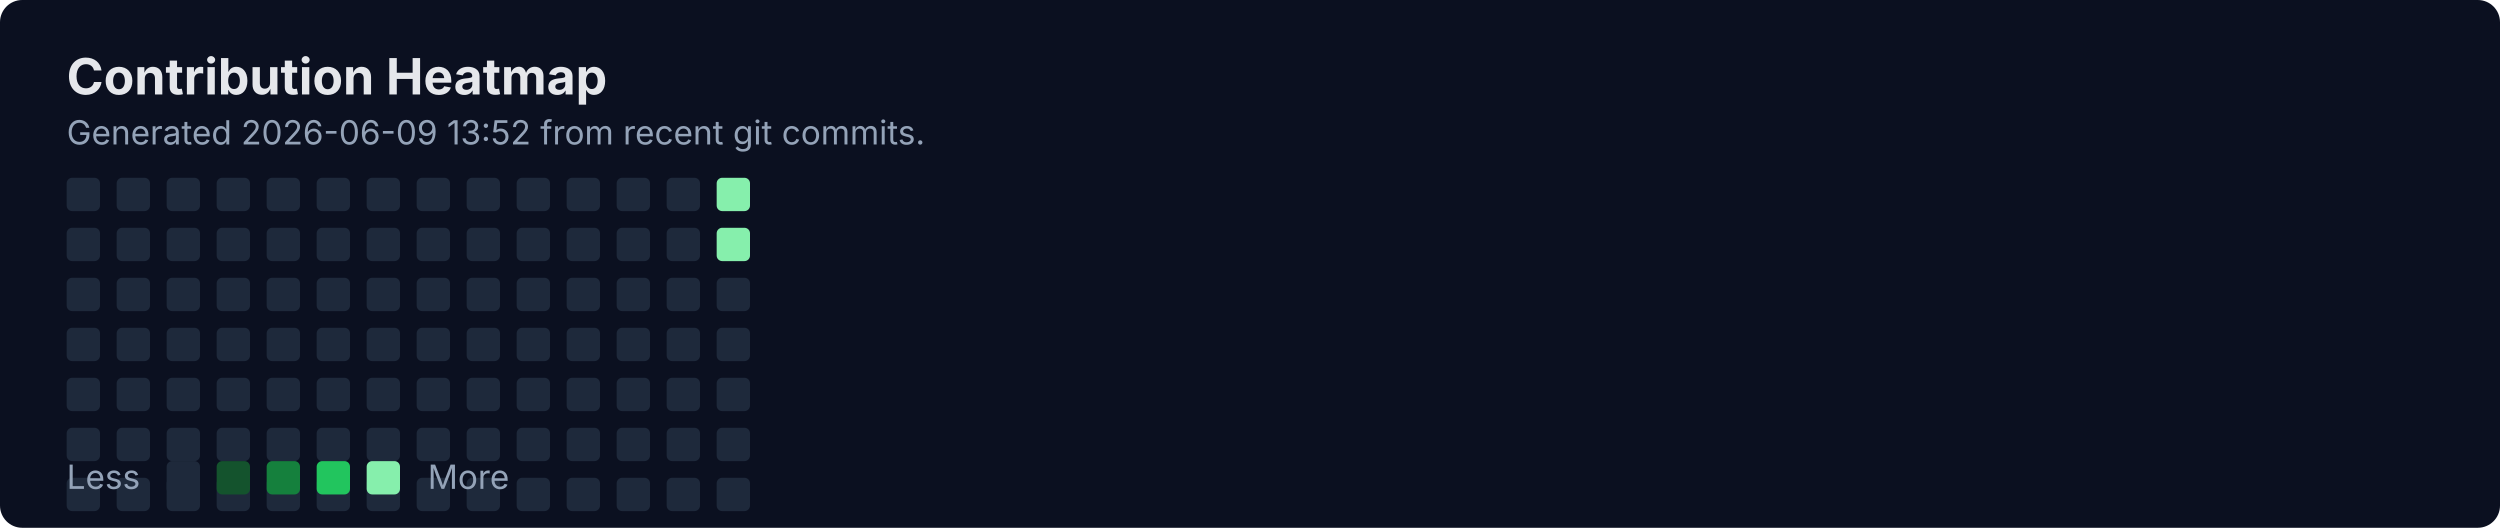
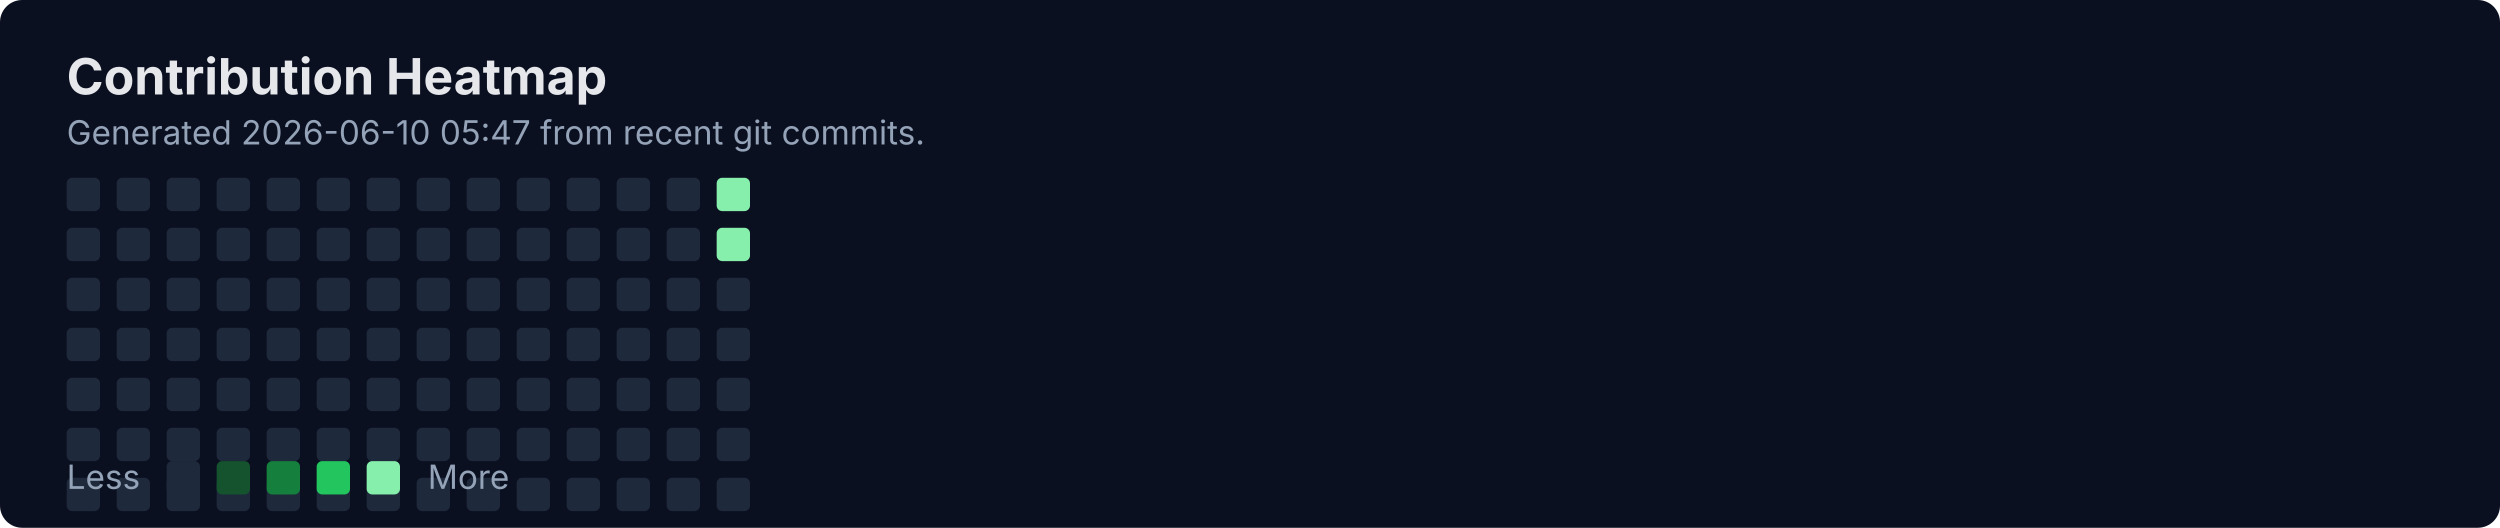
<svg xmlns="http://www.w3.org/2000/svg" width="900" height="190" viewBox="0 0 900 190" fill="none" role="img" aria-labelledby="title">
  <rect width="900" height="190" rx="8" fill="#0B1020" />
  <text x="24" y="34" fill="#E5E7EB" font-family="Inter, Segoe UI, Arial" font-size="18" font-weight="700">Contribution Heatmap</text>
-   <text x="24" y="52" fill="#94A3B8" font-family="Inter, Segoe UI, Arial" font-size="12">Generated 2026-06-09 13:52 from recent git commits.</text>
-   <rect x="24" y="100" width="12" height="12" rx="2" fill="#1E293B" />
+   <text x="24" y="52" fill="#94A3B8" font-family="Inter, Segoe UI, Arial" font-size="12">Generated 2026-06-10 05:47 from recent git commits.</text>
  <rect x="24" y="118" width="12" height="12" rx="2" fill="#1E293B" />
  <rect x="24" y="136" width="12" height="12" rx="2" fill="#1E293B" />
  <rect x="24" y="154" width="12" height="12" rx="2" fill="#1E293B" />
  <rect x="24" y="172" width="12" height="12" rx="2" fill="#1E293B" />
  <rect x="24" y="64" width="12" height="12" rx="2" fill="#1E293B" />
  <rect x="24" y="82" width="12" height="12" rx="2" fill="#1E293B" />
-   <rect x="42" y="100" width="12" height="12" rx="2" fill="#1E293B" />
+   <rect x="24" y="100" width="12" height="12" rx="2" fill="#1E293B" />
  <rect x="42" y="118" width="12" height="12" rx="2" fill="#1E293B" />
  <rect x="42" y="136" width="12" height="12" rx="2" fill="#1E293B" />
  <rect x="42" y="154" width="12" height="12" rx="2" fill="#1E293B" />
  <rect x="42" y="172" width="12" height="12" rx="2" fill="#1E293B" />
  <rect x="42" y="64" width="12" height="12" rx="2" fill="#1E293B" />
  <rect x="42" y="82" width="12" height="12" rx="2" fill="#1E293B" />
-   <rect x="60" y="100" width="12" height="12" rx="2" fill="#1E293B" />
+   <rect x="42" y="100" width="12" height="12" rx="2" fill="#1E293B" />
  <rect x="60" y="118" width="12" height="12" rx="2" fill="#1E293B" />
  <rect x="60" y="136" width="12" height="12" rx="2" fill="#1E293B" />
  <rect x="60" y="154" width="12" height="12" rx="2" fill="#1E293B" />
  <rect x="60" y="172" width="12" height="12" rx="2" fill="#1E293B" />
  <rect x="60" y="64" width="12" height="12" rx="2" fill="#1E293B" />
  <rect x="60" y="82" width="12" height="12" rx="2" fill="#1E293B" />
-   <rect x="78" y="100" width="12" height="12" rx="2" fill="#1E293B" />
+   <rect x="60" y="100" width="12" height="12" rx="2" fill="#1E293B" />
  <rect x="78" y="118" width="12" height="12" rx="2" fill="#1E293B" />
  <rect x="78" y="136" width="12" height="12" rx="2" fill="#1E293B" />
  <rect x="78" y="154" width="12" height="12" rx="2" fill="#1E293B" />
  <rect x="78" y="172" width="12" height="12" rx="2" fill="#1E293B" />
  <rect x="78" y="64" width="12" height="12" rx="2" fill="#1E293B" />
  <rect x="78" y="82" width="12" height="12" rx="2" fill="#1E293B" />
-   <rect x="96" y="100" width="12" height="12" rx="2" fill="#1E293B" />
+   <rect x="78" y="100" width="12" height="12" rx="2" fill="#1E293B" />
  <rect x="96" y="118" width="12" height="12" rx="2" fill="#1E293B" />
  <rect x="96" y="136" width="12" height="12" rx="2" fill="#1E293B" />
  <rect x="96" y="154" width="12" height="12" rx="2" fill="#1E293B" />
  <rect x="96" y="172" width="12" height="12" rx="2" fill="#1E293B" />
  <rect x="96" y="64" width="12" height="12" rx="2" fill="#1E293B" />
  <rect x="96" y="82" width="12" height="12" rx="2" fill="#1E293B" />
-   <rect x="114" y="100" width="12" height="12" rx="2" fill="#1E293B" />
+   <rect x="96" y="100" width="12" height="12" rx="2" fill="#1E293B" />
  <rect x="114" y="118" width="12" height="12" rx="2" fill="#1E293B" />
  <rect x="114" y="136" width="12" height="12" rx="2" fill="#1E293B" />
  <rect x="114" y="154" width="12" height="12" rx="2" fill="#1E293B" />
  <rect x="114" y="172" width="12" height="12" rx="2" fill="#1E293B" />
  <rect x="114" y="64" width="12" height="12" rx="2" fill="#1E293B" />
  <rect x="114" y="82" width="12" height="12" rx="2" fill="#1E293B" />
-   <rect x="132" y="100" width="12" height="12" rx="2" fill="#1E293B" />
+   <rect x="114" y="100" width="12" height="12" rx="2" fill="#1E293B" />
  <rect x="132" y="118" width="12" height="12" rx="2" fill="#1E293B" />
  <rect x="132" y="136" width="12" height="12" rx="2" fill="#1E293B" />
  <rect x="132" y="154" width="12" height="12" rx="2" fill="#1E293B" />
  <rect x="132" y="172" width="12" height="12" rx="2" fill="#1E293B" />
  <rect x="132" y="64" width="12" height="12" rx="2" fill="#1E293B" />
  <rect x="132" y="82" width="12" height="12" rx="2" fill="#1E293B" />
-   <rect x="150" y="100" width="12" height="12" rx="2" fill="#1E293B" />
+   <rect x="132" y="100" width="12" height="12" rx="2" fill="#1E293B" />
  <rect x="150" y="118" width="12" height="12" rx="2" fill="#1E293B" />
  <rect x="150" y="136" width="12" height="12" rx="2" fill="#1E293B" />
  <rect x="150" y="154" width="12" height="12" rx="2" fill="#1E293B" />
  <rect x="150" y="172" width="12" height="12" rx="2" fill="#1E293B" />
  <rect x="150" y="64" width="12" height="12" rx="2" fill="#1E293B" />
  <rect x="150" y="82" width="12" height="12" rx="2" fill="#1E293B" />
-   <rect x="168" y="100" width="12" height="12" rx="2" fill="#1E293B" />
+   <rect x="150" y="100" width="12" height="12" rx="2" fill="#1E293B" />
  <rect x="168" y="118" width="12" height="12" rx="2" fill="#1E293B" />
  <rect x="168" y="136" width="12" height="12" rx="2" fill="#1E293B" />
  <rect x="168" y="154" width="12" height="12" rx="2" fill="#1E293B" />
  <rect x="168" y="172" width="12" height="12" rx="2" fill="#1E293B" />
  <rect x="168" y="64" width="12" height="12" rx="2" fill="#1E293B" />
  <rect x="168" y="82" width="12" height="12" rx="2" fill="#1E293B" />
-   <rect x="186" y="100" width="12" height="12" rx="2" fill="#1E293B" />
+   <rect x="168" y="100" width="12" height="12" rx="2" fill="#1E293B" />
  <rect x="186" y="118" width="12" height="12" rx="2" fill="#1E293B" />
  <rect x="186" y="136" width="12" height="12" rx="2" fill="#1E293B" />
  <rect x="186" y="154" width="12" height="12" rx="2" fill="#1E293B" />
  <rect x="186" y="172" width="12" height="12" rx="2" fill="#1E293B" />
  <rect x="186" y="64" width="12" height="12" rx="2" fill="#1E293B" />
  <rect x="186" y="82" width="12" height="12" rx="2" fill="#1E293B" />
-   <rect x="204" y="100" width="12" height="12" rx="2" fill="#1E293B" />
+   <rect x="186" y="100" width="12" height="12" rx="2" fill="#1E293B" />
  <rect x="204" y="118" width="12" height="12" rx="2" fill="#1E293B" />
  <rect x="204" y="136" width="12" height="12" rx="2" fill="#1E293B" />
  <rect x="204" y="154" width="12" height="12" rx="2" fill="#1E293B" />
  <rect x="204" y="172" width="12" height="12" rx="2" fill="#1E293B" />
  <rect x="204" y="64" width="12" height="12" rx="2" fill="#1E293B" />
  <rect x="204" y="82" width="12" height="12" rx="2" fill="#1E293B" />
-   <rect x="222" y="100" width="12" height="12" rx="2" fill="#1E293B" />
+   <rect x="204" y="100" width="12" height="12" rx="2" fill="#1E293B" />
  <rect x="222" y="118" width="12" height="12" rx="2" fill="#1E293B" />
  <rect x="222" y="136" width="12" height="12" rx="2" fill="#1E293B" />
  <rect x="222" y="154" width="12" height="12" rx="2" fill="#1E293B" />
  <rect x="222" y="172" width="12" height="12" rx="2" fill="#1E293B" />
  <rect x="222" y="64" width="12" height="12" rx="2" fill="#1E293B" />
  <rect x="222" y="82" width="12" height="12" rx="2" fill="#1E293B" />
-   <rect x="240" y="100" width="12" height="12" rx="2" fill="#1E293B" />
+   <rect x="222" y="100" width="12" height="12" rx="2" fill="#1E293B" />
  <rect x="240" y="118" width="12" height="12" rx="2" fill="#1E293B" />
  <rect x="240" y="136" width="12" height="12" rx="2" fill="#1E293B" />
  <rect x="240" y="154" width="12" height="12" rx="2" fill="#1E293B" />
  <rect x="240" y="172" width="12" height="12" rx="2" fill="#1E293B" />
  <rect x="240" y="64" width="12" height="12" rx="2" fill="#1E293B" />
  <rect x="240" y="82" width="12" height="12" rx="2" fill="#1E293B" />
-   <rect x="258" y="100" width="12" height="12" rx="2" fill="#1E293B" />
+   <rect x="240" y="100" width="12" height="12" rx="2" fill="#1E293B" />
  <rect x="258" y="118" width="12" height="12" rx="2" fill="#1E293B" />
  <rect x="258" y="136" width="12" height="12" rx="2" fill="#1E293B" />
  <rect x="258" y="154" width="12" height="12" rx="2" fill="#1E293B" />
  <rect x="258" y="172" width="12" height="12" rx="2" fill="#1E293B" />
  <rect x="258" y="64" width="12" height="12" rx="2" fill="#86EFAC" />
  <rect x="258" y="82" width="12" height="12" rx="2" fill="#86EFAC" />
+   <rect x="258" y="100" width="12" height="12" rx="2" fill="#1E293B" />
  <text x="24" y="176" fill="#94A3B8" font-family="Inter, Segoe UI, Arial" font-size="12">Less</text>
  <rect x="60" y="166" width="12" height="12" rx="2" fill="#1E293B" />
  <rect x="78" y="166" width="12" height="12" rx="2" fill="#14532D" />
  <rect x="96" y="166" width="12" height="12" rx="2" fill="#15803D" />
  <rect x="114" y="166" width="12" height="12" rx="2" fill="#22C55E" />
  <rect x="132" y="166" width="12" height="12" rx="2" fill="#86EFAC" />
  <text x="154" y="176" fill="#94A3B8" font-family="Inter, Segoe UI, Arial" font-size="12">More</text>
</svg>
